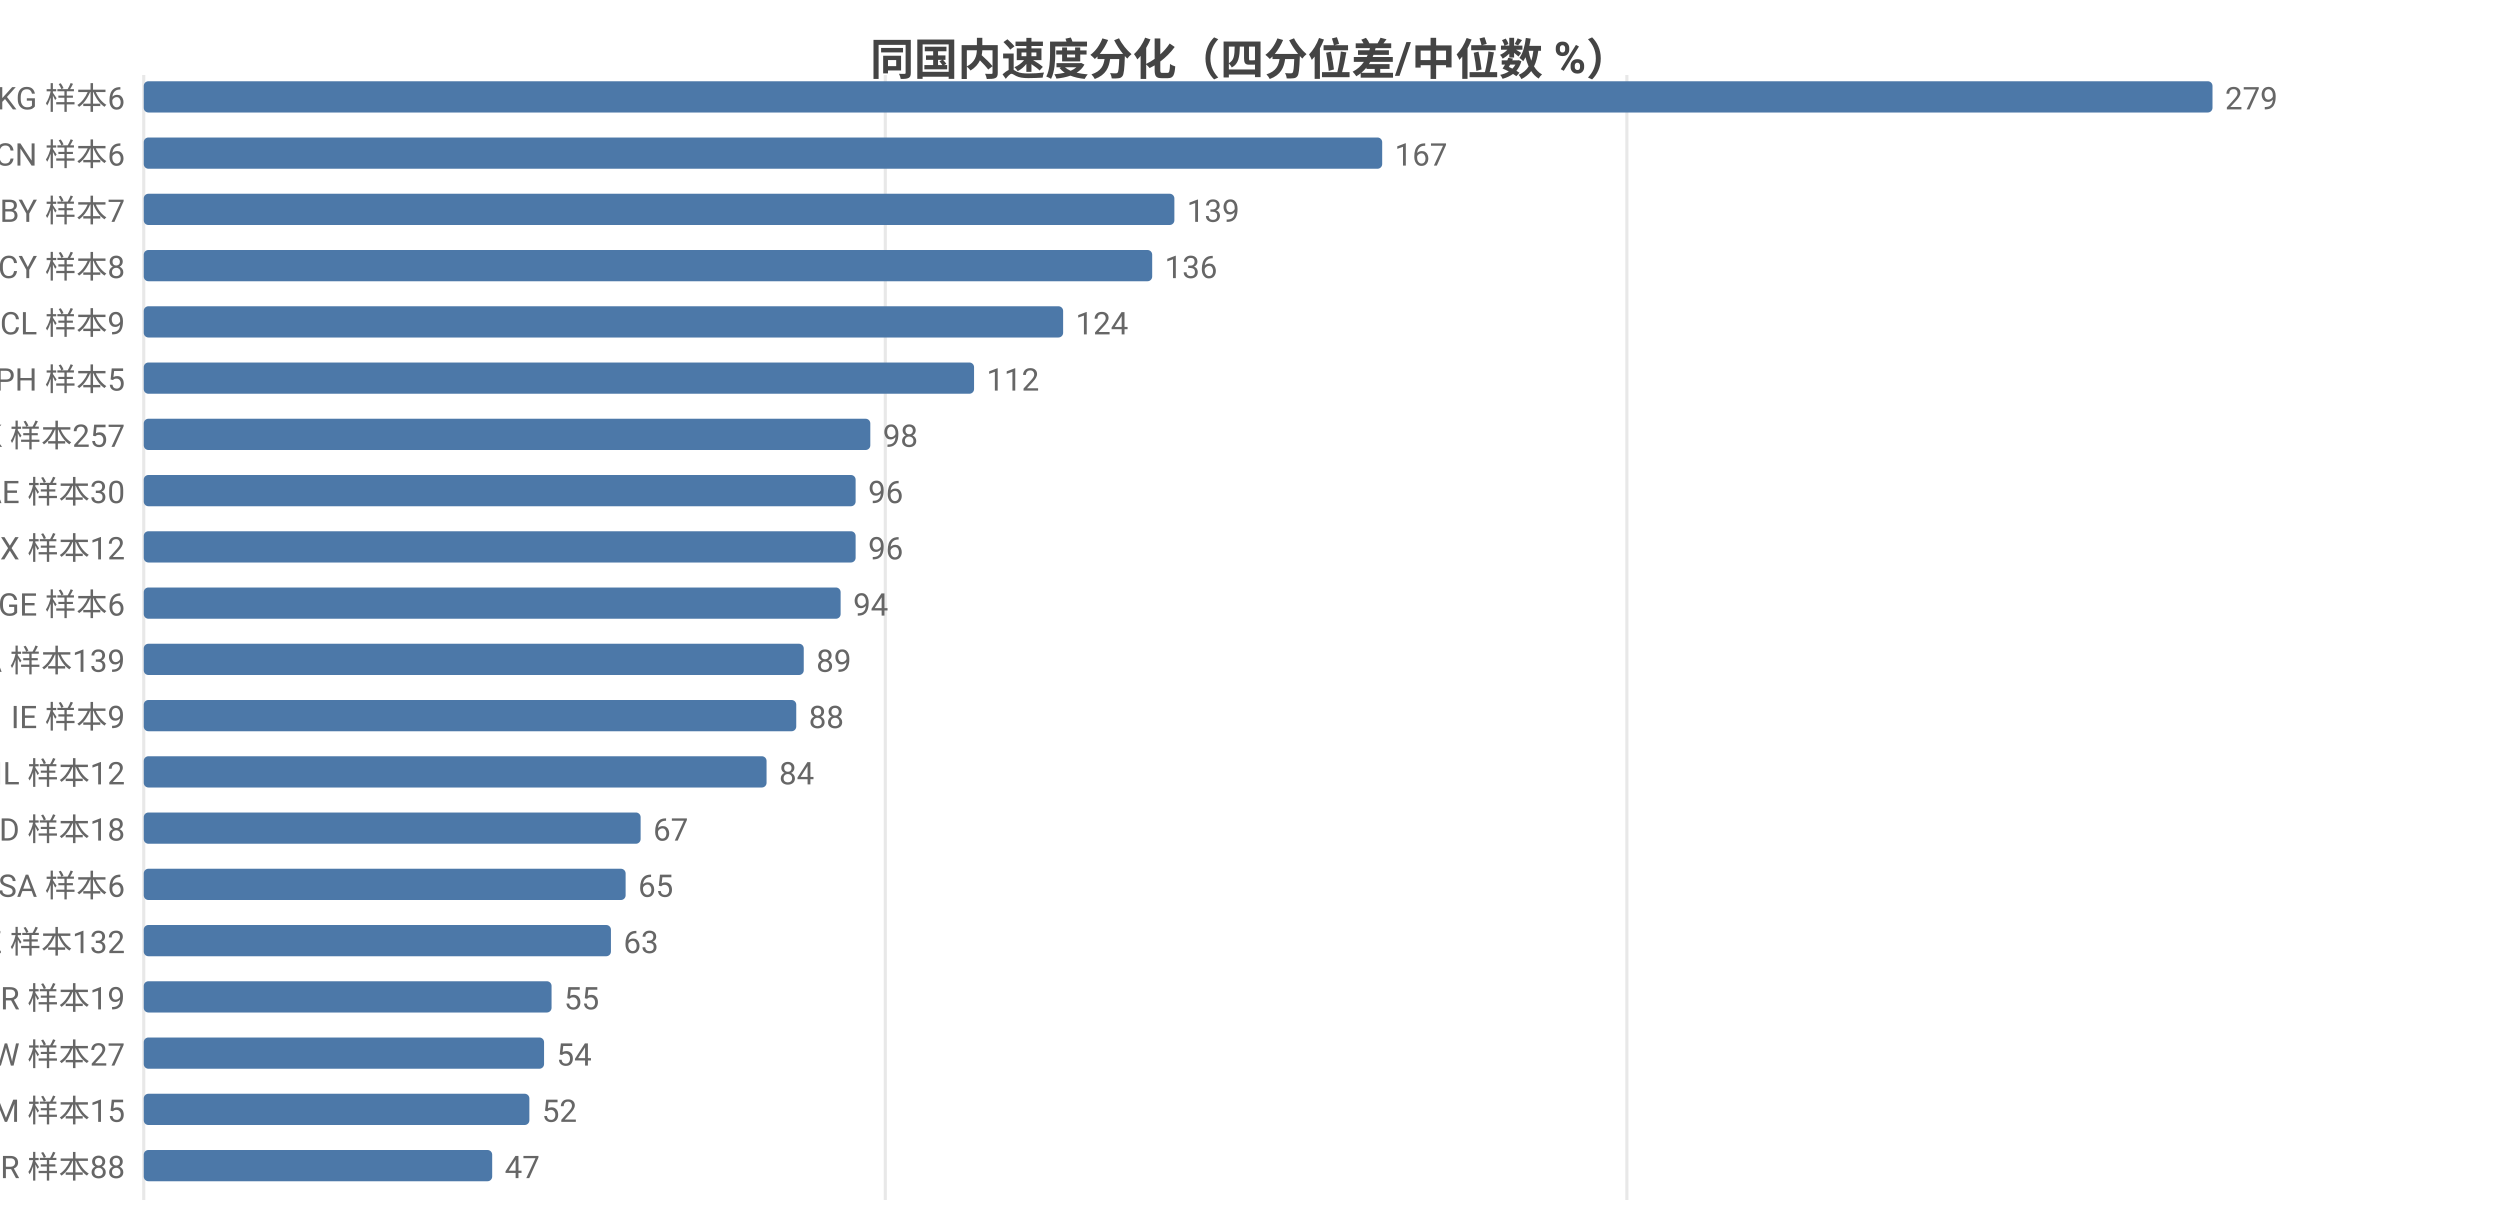
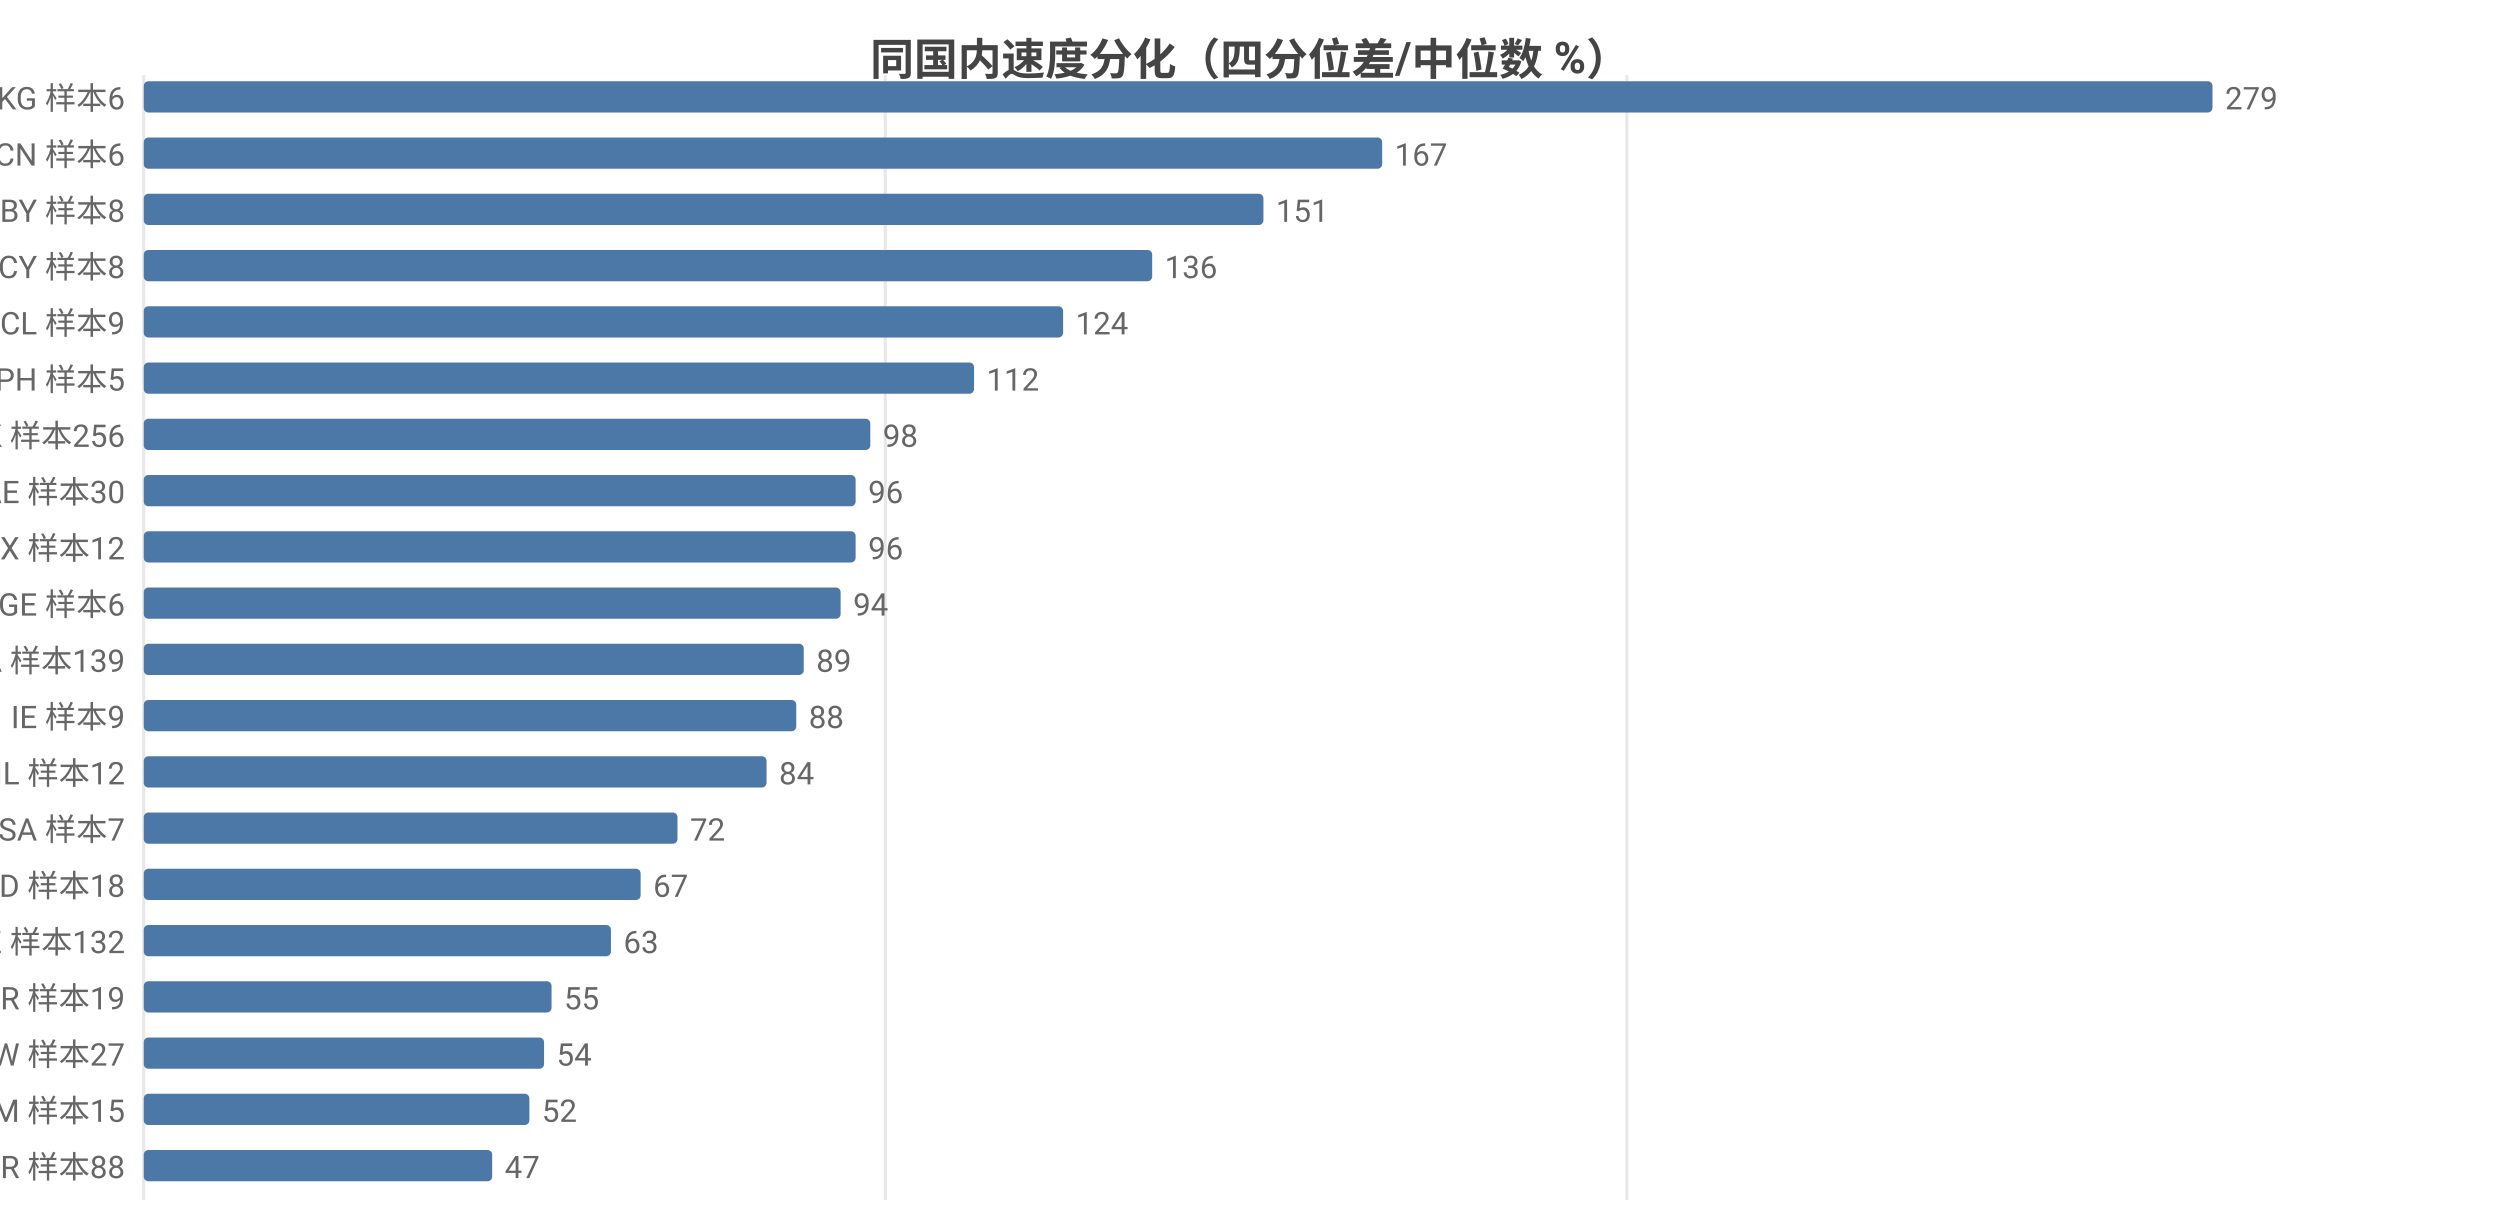
<svg xmlns="http://www.w3.org/2000/svg" width="800" height="392" viewBox="0 0 800 392">
  <rect width="800" height="392" fill="#ffffff" />
  <style>text{font-family:system-ui,-apple-system,'Segoe UI',Roboto,'PingFang SC','Microsoft YaHei','Noto Sans CJK SC',sans-serif}.g{stroke:#e8e8e8;stroke-width:1}.a{stroke:#999;stroke-width:1}.t{font-size:10px;fill:#666}.m{font-size:10px;text-anchor:middle;fill:#666}.e{font-size:10px;text-anchor:end;fill:#666}.l{font-size:11px;fill:#333}.tt{font-size:14px;font-weight:600;text-anchor:middle;fill:#444}.em{font-size:13px;text-anchor:middle;fill:#999}</style>
  <text class="tt" x="400.0" y="24">同国内速度分化（四分位差/中位数 %）</text>
  <line class="g" x1="46" y1="24" x2="46" y2="384" />
  <line class="g" x1="283.3" y1="24" x2="283.3" y2="384" />
  <line class="g" x1="520.6" y1="24" x2="520.6" y2="384" />
  <text class="e" x="40" y="35">KG 样本6</text>
  <rect x="46" y="26" width="662" height="10" fill="#4c78a8" rx="1.5" />
  <text class="t" x="712" y="35">279</text>
  <text class="e" x="40" y="53">CN 样本6</text>
  <rect x="46" y="44" width="396.3" height="10" fill="#4c78a8" rx="1.5" />
  <text class="t" x="446.3" y="53">167</text>
-   <text class="e" x="40" y="71">BY 样本7</text>
-   <rect x="46" y="62" width="329.8" height="10" fill="#4c78a8" rx="1.5" />
-   <text class="t" x="379.8" y="71">139</text>
+   <text class="e" x="40" y="71">BY 样本8</text>
+   <rect x="46" y="62" width="358.3" height="10" fill="#4c78a8" rx="1.5" />
+   <text class="t" x="408.3" y="71">151</text>
  <text class="e" x="40" y="89">CY 样本8</text>
  <rect x="46" y="80" width="322.7" height="10" fill="#4c78a8" rx="1.5" />
  <text class="t" x="372.7" y="89">136</text>
  <text class="e" x="40" y="107">CL 样本9</text>
  <rect x="46" y="98" width="294.2" height="10" fill="#4c78a8" rx="1.5" />
  <text class="t" x="344.2" y="107">124</text>
  <text class="e" x="40" y="125">PH 样本5</text>
  <rect x="46" y="116" width="265.7" height="10" fill="#4c78a8" rx="1.5" />
  <text class="t" x="315.7" y="125">112</text>
-   <text class="e" x="40" y="143">HK 样本257</text>
+   <text class="e" x="40" y="143">HK 样本256</text>
  <rect x="46" y="134" width="232.5" height="10" fill="#4c78a8" rx="1.5" />
  <text class="t" x="282.5" y="143">98</text>
  <text class="e" x="40" y="161">AE 样本30</text>
  <rect x="46" y="152" width="227.8" height="10" fill="#4c78a8" rx="1.5" />
  <text class="t" x="277.8" y="161">96</text>
  <text class="e" x="40" y="179">MX 样本12</text>
  <rect x="46" y="170" width="227.8" height="10" fill="#4c78a8" rx="1.5" />
  <text class="t" x="277.8" y="179">96</text>
  <text class="e" x="40" y="197">GE 样本6</text>
  <rect x="46" y="188" width="223.0" height="10" fill="#4c78a8" rx="1.5" />
  <text class="t" x="273.0" y="197">94</text>
  <text class="e" x="40" y="215">CA 样本139</text>
  <rect x="46" y="206" width="211.2" height="10" fill="#4c78a8" rx="1.5" />
  <text class="t" x="261.2" y="215">89</text>
  <text class="e" x="40" y="233">IE 样本9</text>
  <rect x="46" y="224" width="208.8" height="10" fill="#4c78a8" rx="1.5" />
  <text class="t" x="258.8" y="233">88</text>
  <text class="e" x="40" y="251">IL 样本12</text>
  <rect x="46" y="242" width="199.3" height="10" fill="#4c78a8" rx="1.5" />
  <text class="t" x="249.3" y="251">84</text>
-   <text class="e" x="40" y="269">MD 样本18</text>
-   <rect x="46" y="260" width="159.0" height="10" fill="#4c78a8" rx="1.5" />
-   <text class="t" x="209.0" y="269">67</text>
-   <text class="e" x="40" y="287">SA 样本6</text>
-   <rect x="46" y="278" width="154.2" height="10" fill="#4c78a8" rx="1.5" />
-   <text class="t" x="204.2" y="287">65</text>
+   <text class="e" x="40" y="269">SA 样本7</text>
+   <rect x="46" y="260" width="170.8" height="10" fill="#4c78a8" rx="1.5" />
+   <text class="t" x="220.8" y="269">72</text>
+   <text class="e" x="40" y="287">MD 样本18</text>
+   <rect x="46" y="278" width="159.0" height="10" fill="#4c78a8" rx="1.5" />
+   <text class="t" x="209.0" y="287">67</text>
  <text class="e" x="40" y="305">KZ 样本132</text>
  <rect x="46" y="296" width="149.5" height="10" fill="#4c78a8" rx="1.5" />
  <text class="t" x="199.5" y="305">63</text>
  <text class="e" x="40" y="323">BR 样本19</text>
  <rect x="46" y="314" width="130.5" height="10" fill="#4c78a8" rx="1.5" />
  <text class="t" x="180.5" y="323">55</text>
  <text class="e" x="40" y="341">TW 样本27</text>
  <rect x="46" y="332" width="128.1" height="10" fill="#4c78a8" rx="1.5" />
  <text class="t" x="178.1" y="341">54</text>
  <text class="e" x="40" y="359">AM 样本15</text>
  <rect x="46" y="350" width="123.4" height="10" fill="#4c78a8" rx="1.5" />
  <text class="t" x="173.4" y="359">52</text>
  <text class="e" x="40" y="377">TR 样本88</text>
  <rect x="46" y="368" width="111.5" height="10" fill="#4c78a8" rx="1.5" />
  <text class="t" x="161.5" y="377">47</text>
</svg>
